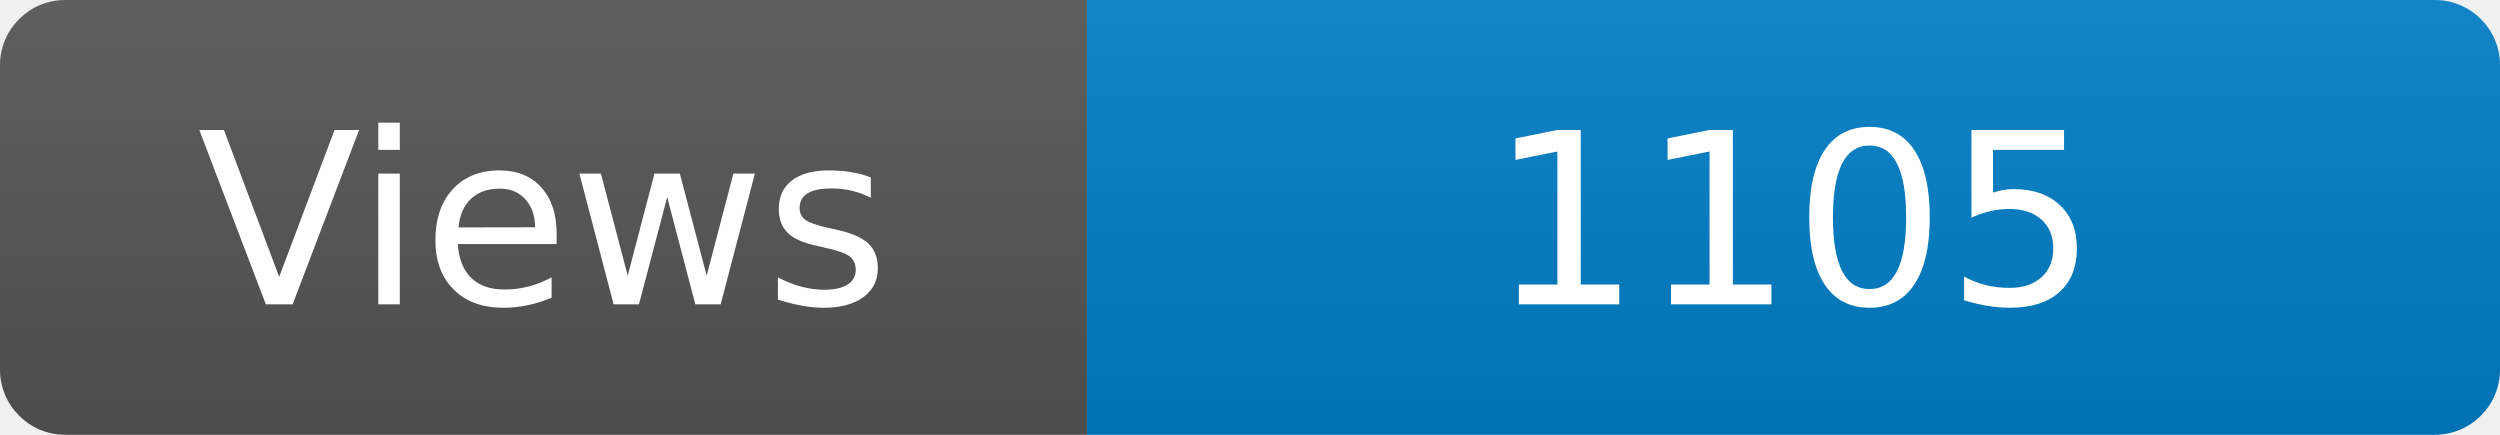
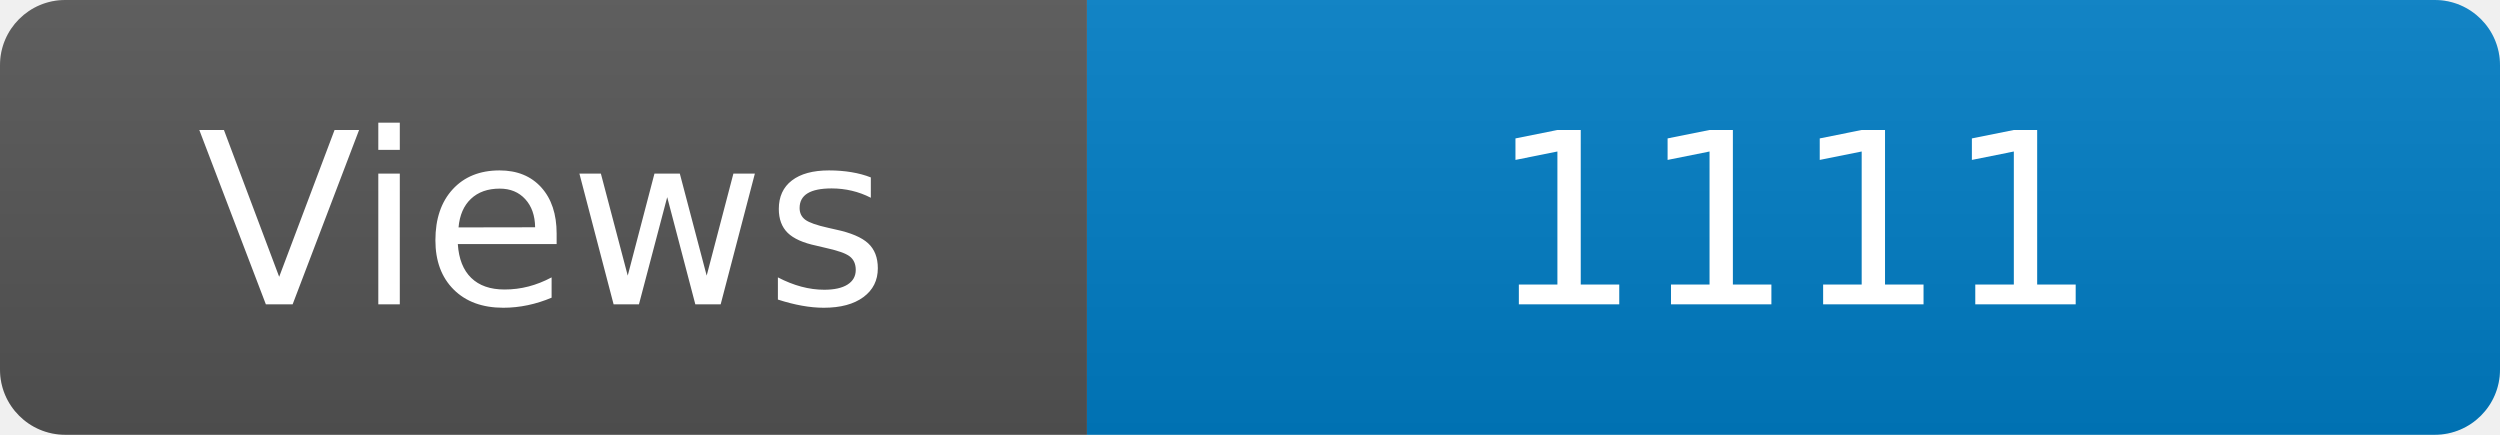
<svg xmlns="http://www.w3.org/2000/svg" width="115" height="20" role="img" aria-label="Maintained?: yes">
  <linearGradient id="s" x2="0" y2="100%">
    <stop offset="0" stop-color="#bbb" stop-opacity=".1" />
    <stop offset="1" stop-opacity=".1" />
  </linearGradient>
  <clipPath id="r">
    <rect width="115" height="20" rx="3" fill="#fff" />
  </clipPath>
  <g clip-path="url(#r)">
    <rect width="50" height="20" fill="#555" />
    <rect x="50" width="160" height="20" fill="#007ec6" />
    <rect width="115" height="20" fill="url(#s)" />
  </g>
  <g fill="#fff" text-anchor="middle" font-family="Verdana,Geneva,DejaVu Sans,sans-serif" font-size="110">
    <text x="250" y="140" transform="scale(.1)" fill="#fff">Views</text>
-     <text x="825" y="140" transform="scale(.1)" fill="#fff">1105</text>
+     <text x="825" y="140" transform="scale(.1)" fill="#fff">1111</text>
  </g>
</svg>
